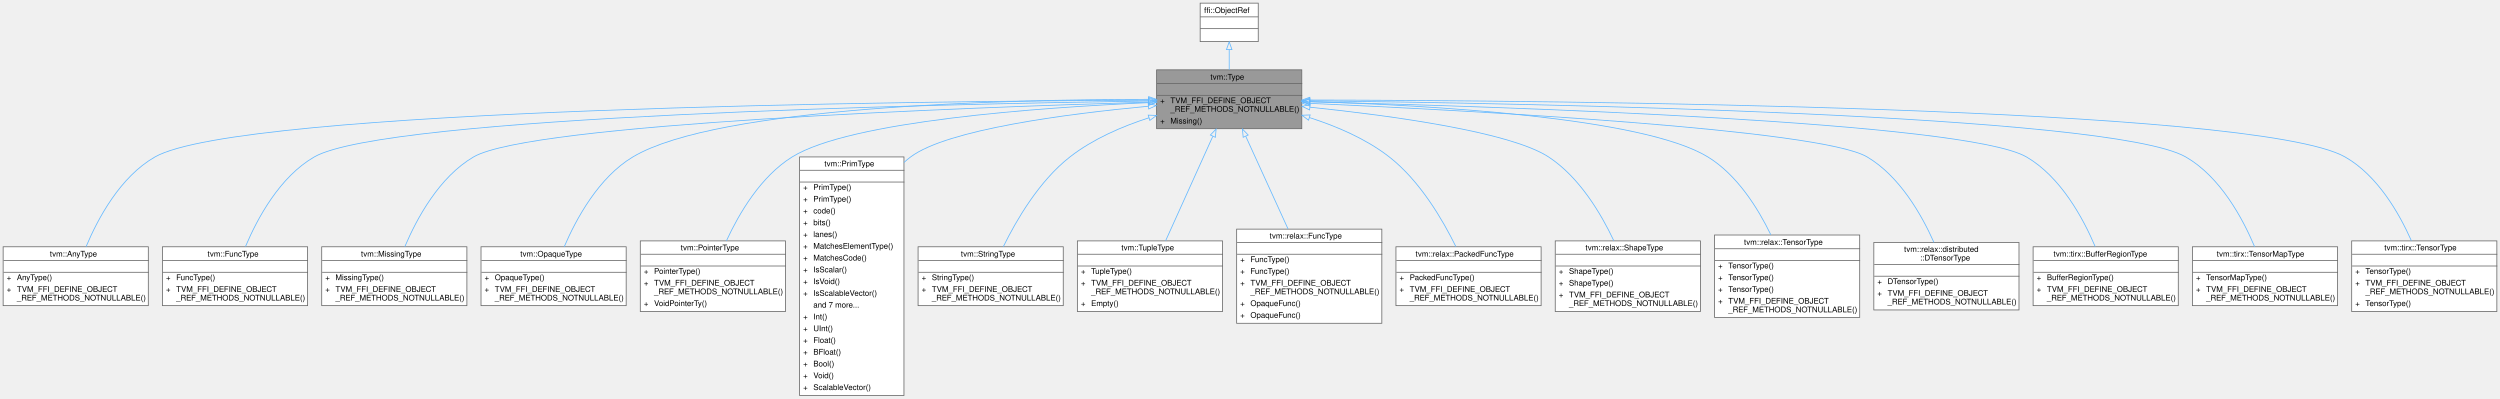
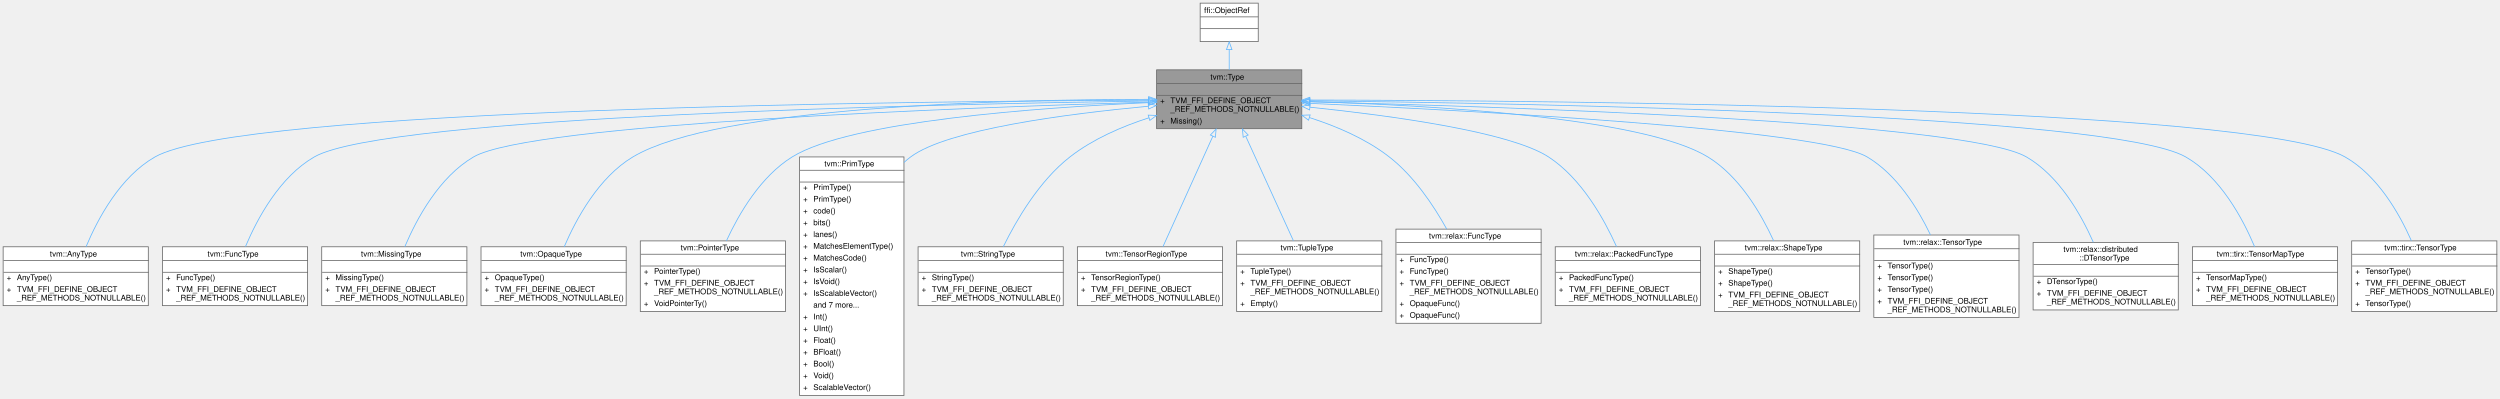
<svg xmlns="http://www.w3.org/2000/svg" xmlns:xlink="http://www.w3.org/1999/xlink" width="3186pt" height="508pt" viewBox="0.00 0.00 3186.00 508.00">
  <g id="graph0" class="graph" transform="scale(1 1) rotate(0) translate(4 504)">
    <g id="Node000001" class="node">
      <g id="a_Node000001">
        <a xlink:title="Managed reference to TypeNode.">
          <polygon fill="#999999" stroke="transparent" points="1655,-415 1470,-415 1470,-340 1655,-340 1655,-415" />
          <text text-anchor="start" x="1538.5" y="-402.5" font-family="Helvetica,sans-Serif" font-size="10.00">tvm::Type</text>
          <text text-anchor="start" x="1561" y="-387.5" font-family="Helvetica,sans-Serif" font-size="10.00"> </text>
          <text text-anchor="start" x="1474.5" y="-372.5" font-family="Helvetica,sans-Serif" font-size="10.00">+</text>
          <text text-anchor="start" x="1487.5" y="-372.5" font-family="Helvetica,sans-Serif" font-size="10.00">TVM_FFI_DEFINE_OBJECT</text>
          <text text-anchor="start" x="1487.5" y="-361.5" font-family="Helvetica,sans-Serif" font-size="10.00">_REF_METHODS_NOTNULLABLE()</text>
          <text text-anchor="start" x="1474.5" y="-346.5" font-family="Helvetica,sans-Serif" font-size="10.00">+</text>
          <text text-anchor="start" x="1487.5" y="-346.5" font-family="Helvetica,sans-Serif" font-size="10.00">Missing()</text>
          <polygon fill="#666666" stroke="#666666" points="1470.5,-397.5 1470.5,-397.5 1655.5,-397.5 1655.5,-397.5 1470.5,-397.5" />
          <polygon fill="#666666" stroke="#666666" points="1470.5,-382.5 1470.5,-382.5 1655.5,-382.5 1655.5,-382.5 1470.5,-382.5" />
          <polygon fill="none" stroke="#666666" points="1470,-340 1470,-415 1655,-415 1655,-340 1470,-340" />
        </a>
      </g>
    </g>
    <g id="Node000003" class="node">
      <g id="a_Node000003">
        <a xlink:href="classtvm_1_1AnyType.html" target="_top" xlink:title="Managed reference to AnyTypeNode.">
          <polygon fill="white" stroke="transparent" points="185,-189.5 0,-189.5 0,-114.5 185,-114.5 185,-189.5" />
          <text text-anchor="start" x="59.5" y="-177" font-family="Helvetica,sans-Serif" font-size="10.00">tvm::AnyType</text>
          <text text-anchor="start" x="91" y="-162" font-family="Helvetica,sans-Serif" font-size="10.00"> </text>
          <text text-anchor="start" x="4.5" y="-147" font-family="Helvetica,sans-Serif" font-size="10.00">+</text>
          <text text-anchor="start" x="17.5" y="-147" font-family="Helvetica,sans-Serif" font-size="10.00">AnyType()</text>
          <text text-anchor="start" x="4.5" y="-132" font-family="Helvetica,sans-Serif" font-size="10.00">+</text>
          <text text-anchor="start" x="17.5" y="-132" font-family="Helvetica,sans-Serif" font-size="10.00">TVM_FFI_DEFINE_OBJECT</text>
          <text text-anchor="start" x="17.5" y="-121" font-family="Helvetica,sans-Serif" font-size="10.00">_REF_METHODS_NOTNULLABLE()</text>
          <polygon fill="#666666" stroke="#666666" points="0.5,-172 0.5,-172 185.5,-172 185.5,-172 0.5,-172" />
          <polygon fill="#666666" stroke="#666666" points="0.5,-157 0.5,-157 185.5,-157 185.5,-157 0.5,-157" />
          <polygon fill="none" stroke="#666666" points="0,-114.5 0,-189.5 185,-189.5 185,-114.5 0,-114.5" />
        </a>
      </g>
    </g>
    <g id="edge2_Node000001_Node000003" class="edge">
      <g id="a_edge2_Node000001_Node000003">
        <a xlink:title=" ">
          <path fill="none" stroke="#63b8ff" d="M1459.53,-376.32C1159.85,-375.05 302.51,-365.99 193.5,-304 149.36,-278.9 120.79,-225.65 105.67,-189.58" />
          <polygon fill="none" stroke="#63b8ff" points="1459.93,-379.82 1469.95,-376.36 1459.96,-372.82 1459.93,-379.82" />
        </a>
      </g>
    </g>
    <g id="Node000004" class="node">
      <g id="a_Node000004">
        <a xlink:href="classtvm_1_1FuncType.html" target="_top" xlink:title="Managed reference to FuncTypeNode.">
          <polygon fill="white" stroke="transparent" points="388,-189.5 203,-189.5 203,-114.5 388,-114.5 388,-189.5" />
          <text text-anchor="start" x="260.5" y="-177" font-family="Helvetica,sans-Serif" font-size="10.00">tvm::FuncType</text>
          <text text-anchor="start" x="294" y="-162" font-family="Helvetica,sans-Serif" font-size="10.00"> </text>
          <text text-anchor="start" x="207.5" y="-147" font-family="Helvetica,sans-Serif" font-size="10.00">+</text>
          <text text-anchor="start" x="220.5" y="-147" font-family="Helvetica,sans-Serif" font-size="10.00">FuncType()</text>
          <text text-anchor="start" x="207.5" y="-132" font-family="Helvetica,sans-Serif" font-size="10.00">+</text>
          <text text-anchor="start" x="220.5" y="-132" font-family="Helvetica,sans-Serif" font-size="10.00">TVM_FFI_DEFINE_OBJECT</text>
          <text text-anchor="start" x="220.5" y="-121" font-family="Helvetica,sans-Serif" font-size="10.00">_REF_METHODS_NOTNULLABLE()</text>
          <polygon fill="#666666" stroke="#666666" points="203.5,-172 203.5,-172 388.5,-172 388.5,-172 203.5,-172" />
          <polygon fill="#666666" stroke="#666666" points="203.5,-157 203.5,-157 388.5,-157 388.5,-157 203.5,-157" />
          <polygon fill="none" stroke="#666666" points="203,-114.5 203,-189.5 388,-189.5 388,-114.5 203,-114.5" />
        </a>
      </g>
    </g>
    <g id="edge3_Node000001_Node000004" class="edge">
      <g id="a_edge3_Node000001_Node000004">
        <a xlink:title=" ">
          <path fill="none" stroke="#63b8ff" d="M1459.6,-375.28C1191.76,-371.38 487.37,-356.23 396.5,-304 352.61,-278.77 324.06,-225.83 308.86,-189.83" />
          <polygon fill="none" stroke="#63b8ff" points="1459.67,-378.78 1469.72,-375.43 1459.77,-371.78 1459.67,-378.78" />
        </a>
      </g>
    </g>
    <g id="Node000005" class="node">
      <g id="a_Node000005">
        <a xlink:href="classtvm_1_1MissingType.html" target="_top" xlink:title="Managed reference to the MissingTypeNode singleton.">
          <polygon fill="white" stroke="transparent" points="591,-189.5 406,-189.5 406,-114.5 591,-114.5 591,-189.5" />
          <text text-anchor="start" x="456" y="-177" font-family="Helvetica,sans-Serif" font-size="10.00">tvm::MissingType</text>
          <text text-anchor="start" x="497" y="-162" font-family="Helvetica,sans-Serif" font-size="10.00"> </text>
          <text text-anchor="start" x="410.5" y="-147" font-family="Helvetica,sans-Serif" font-size="10.00">+</text>
          <text text-anchor="start" x="423.5" y="-147" font-family="Helvetica,sans-Serif" font-size="10.00">MissingType()</text>
          <text text-anchor="start" x="410.5" y="-132" font-family="Helvetica,sans-Serif" font-size="10.00">+</text>
          <text text-anchor="start" x="423.5" y="-132" font-family="Helvetica,sans-Serif" font-size="10.00">TVM_FFI_DEFINE_OBJECT</text>
          <text text-anchor="start" x="423.5" y="-121" font-family="Helvetica,sans-Serif" font-size="10.00">_REF_METHODS_NOTNULLABLE()</text>
          <polygon fill="#666666" stroke="#666666" points="406.5,-172 406.5,-172 591.5,-172 591.5,-172 406.5,-172" />
          <polygon fill="#666666" stroke="#666666" points="406.5,-157 406.5,-157 591.5,-157 591.5,-157 406.5,-157" />
          <polygon fill="none" stroke="#666666" points="406,-114.5 406,-189.5 591,-189.5 591,-114.5 406,-114.5" />
        </a>
      </g>
    </g>
    <g id="edge4_Node000001_Node000005" class="edge">
      <g id="a_edge4_Node000001_Node000005">
        <a xlink:title=" ">
          <path fill="none" stroke="#63b8ff" d="M1459.65,-373.82C1226.52,-367.02 672.41,-346.54 599.5,-304 555.78,-278.49 527.18,-225.61 511.93,-189.71" />
          <polygon fill="none" stroke="#63b8ff" points="1459.74,-377.32 1469.84,-374.11 1459.94,-370.32 1459.74,-377.32" />
        </a>
      </g>
    </g>
    <g id="Node000006" class="node">
      <g id="a_Node000006">
        <a xlink:href="classtvm_1_1OpaqueType.html" target="_top" xlink:title="Managed reference to OpaqueTypeNode.">
          <polygon fill="white" stroke="transparent" points="794,-189.5 609,-189.5 609,-114.5 794,-114.5 794,-189.5" />
          <text text-anchor="start" x="659" y="-177" font-family="Helvetica,sans-Serif" font-size="10.00">tvm::OpaqueType</text>
          <text text-anchor="start" x="700" y="-162" font-family="Helvetica,sans-Serif" font-size="10.00"> </text>
          <text text-anchor="start" x="613.5" y="-147" font-family="Helvetica,sans-Serif" font-size="10.00">+</text>
          <text text-anchor="start" x="626.5" y="-147" font-family="Helvetica,sans-Serif" font-size="10.00">OpaqueType()</text>
          <text text-anchor="start" x="613.5" y="-132" font-family="Helvetica,sans-Serif" font-size="10.00">+</text>
          <text text-anchor="start" x="626.5" y="-132" font-family="Helvetica,sans-Serif" font-size="10.00">TVM_FFI_DEFINE_OBJECT</text>
          <text text-anchor="start" x="626.5" y="-121" font-family="Helvetica,sans-Serif" font-size="10.00">_REF_METHODS_NOTNULLABLE()</text>
          <polygon fill="#666666" stroke="#666666" points="609.5,-172 609.5,-172 794.5,-172 794.5,-172 609.5,-172" />
          <polygon fill="#666666" stroke="#666666" points="609.5,-157 609.5,-157 794.5,-157 794.5,-157 609.5,-157" />
          <polygon fill="none" stroke="#666666" points="609,-114.5 609,-189.5 794,-189.5 794,-114.5 609,-114.5" />
        </a>
      </g>
    </g>
    <g id="edge5_Node000001_Node000006" class="edge">
      <g id="a_edge5_Node000001_Node000006">
        <a xlink:title=" ">
          <path fill="none" stroke="#63b8ff" d="M1459.71,-377.4C1278.43,-377.25 910.84,-368.68 802.5,-304 759.04,-278.05 730.37,-225.29 715.03,-189.53" />
          <polygon fill="none" stroke="#63b8ff" points="1459.78,-380.9 1469.78,-377.4 1459.78,-373.9 1459.78,-380.9" />
        </a>
      </g>
    </g>
    <g id="Node000007" class="node">
      <g id="a_Node000007">
        <a xlink:href="classtvm_1_1PointerType.html" target="_top" xlink:title=" ">
          <polygon fill="white" stroke="transparent" points="997,-197 812,-197 812,-107 997,-107 997,-197" />
          <text text-anchor="start" x="863.5" y="-185" font-family="Helvetica,sans-Serif" font-size="10.00">tvm::PointerType</text>
          <text text-anchor="start" x="903" y="-170" font-family="Helvetica,sans-Serif" font-size="10.00"> </text>
          <text text-anchor="start" x="816.5" y="-155" font-family="Helvetica,sans-Serif" font-size="10.00">+</text>
          <text text-anchor="start" x="829.5" y="-155" font-family="Helvetica,sans-Serif" font-size="10.00">PointerType()</text>
          <text text-anchor="start" x="816.5" y="-140" font-family="Helvetica,sans-Serif" font-size="10.00">+</text>
          <text text-anchor="start" x="829.5" y="-140" font-family="Helvetica,sans-Serif" font-size="10.00">TVM_FFI_DEFINE_OBJECT</text>
          <text text-anchor="start" x="829.5" y="-129" font-family="Helvetica,sans-Serif" font-size="10.00">_REF_METHODS_NOTNULLABLE()</text>
          <text text-anchor="start" x="816.5" y="-114" font-family="Helvetica,sans-Serif" font-size="10.00">+</text>
          <text text-anchor="start" x="829.5" y="-114" font-family="Helvetica,sans-Serif" font-size="10.00">VoidPointerTy()</text>
          <polygon fill="#666666" stroke="#666666" points="812.5,-180 812.5,-180 997.5,-180 997.5,-180 812.5,-180" />
          <polygon fill="#666666" stroke="#666666" points="812.5,-165 812.5,-165 997.5,-165 997.5,-165 812.5,-165" />
          <polygon fill="none" stroke="#666666" points="812,-107 812,-197 997,-197 997,-107 812,-107" />
        </a>
      </g>
    </g>
    <g id="edge6_Node000001_Node000007" class="edge">
      <g id="a_edge6_Node000001_Node000007">
        <a xlink:title=" ">
          <path fill="none" stroke="#63b8ff" d="M1459.53,-373.16C1319.85,-366.94 1079.27,-349.77 1005.5,-304 965.57,-279.22 937.91,-232.14 921.76,-197.1" />
          <polygon fill="none" stroke="#63b8ff" points="1459.68,-376.67 1469.82,-373.6 1459.98,-369.67 1459.68,-376.67" />
        </a>
      </g>
    </g>
    <g id="Node000008" class="node">
      <g id="a_Node000008">
        <a xlink:href="classtvm_1_1PrimType.html" target="_top" xlink:title=" ">
          <polygon fill="white" stroke="transparent" points="1148,-304 1015,-304 1015,0 1148,0 1148,-304" />
          <text text-anchor="start" x="1046.5" y="-292" font-family="Helvetica,sans-Serif" font-size="10.00">tvm::PrimType</text>
          <text text-anchor="start" x="1080" y="-277" font-family="Helvetica,sans-Serif" font-size="10.00"> </text>
          <text text-anchor="start" x="1019.5" y="-262" font-family="Helvetica,sans-Serif" font-size="10.00">+</text>
          <text text-anchor="start" x="1032.5" y="-262" font-family="Helvetica,sans-Serif" font-size="10.00">PrimType()</text>
          <text text-anchor="start" x="1019.5" y="-247" font-family="Helvetica,sans-Serif" font-size="10.00">+</text>
          <text text-anchor="start" x="1032.5" y="-247" font-family="Helvetica,sans-Serif" font-size="10.00">PrimType()</text>
          <text text-anchor="start" x="1019.5" y="-232" font-family="Helvetica,sans-Serif" font-size="10.00">+</text>
          <text text-anchor="start" x="1032.5" y="-232" font-family="Helvetica,sans-Serif" font-size="10.00">code()</text>
          <text text-anchor="start" x="1019.5" y="-217" font-family="Helvetica,sans-Serif" font-size="10.00">+</text>
          <text text-anchor="start" x="1032.5" y="-217" font-family="Helvetica,sans-Serif" font-size="10.00">bits()</text>
          <text text-anchor="start" x="1019.5" y="-202" font-family="Helvetica,sans-Serif" font-size="10.00">+</text>
          <text text-anchor="start" x="1032.5" y="-202" font-family="Helvetica,sans-Serif" font-size="10.00">lanes()</text>
          <text text-anchor="start" x="1019.5" y="-187" font-family="Helvetica,sans-Serif" font-size="10.00">+</text>
          <text text-anchor="start" x="1032.5" y="-187" font-family="Helvetica,sans-Serif" font-size="10.00">MatchesElementType()</text>
          <text text-anchor="start" x="1019.5" y="-172" font-family="Helvetica,sans-Serif" font-size="10.00">+</text>
          <text text-anchor="start" x="1032.5" y="-172" font-family="Helvetica,sans-Serif" font-size="10.00">MatchesCode()</text>
          <text text-anchor="start" x="1019.5" y="-157" font-family="Helvetica,sans-Serif" font-size="10.00">+</text>
          <text text-anchor="start" x="1032.5" y="-157" font-family="Helvetica,sans-Serif" font-size="10.00">IsScalar()</text>
          <text text-anchor="start" x="1019.5" y="-142" font-family="Helvetica,sans-Serif" font-size="10.00">+</text>
          <text text-anchor="start" x="1032.5" y="-142" font-family="Helvetica,sans-Serif" font-size="10.00">IsVoid()</text>
          <text text-anchor="start" x="1019.5" y="-127" font-family="Helvetica,sans-Serif" font-size="10.00">+</text>
          <text text-anchor="start" x="1032.5" y="-127" font-family="Helvetica,sans-Serif" font-size="10.00">IsScalableVector()</text>
          <text text-anchor="start" x="1032.5" y="-112" font-family="Helvetica,sans-Serif" font-size="10.00">and 7 more...</text>
          <text text-anchor="start" x="1019.5" y="-97" font-family="Helvetica,sans-Serif" font-size="10.00">+</text>
          <text text-anchor="start" x="1032.5" y="-97" font-family="Helvetica,sans-Serif" font-size="10.00">Int()</text>
          <text text-anchor="start" x="1019.5" y="-82" font-family="Helvetica,sans-Serif" font-size="10.00">+</text>
          <text text-anchor="start" x="1032.5" y="-82" font-family="Helvetica,sans-Serif" font-size="10.00">UInt()</text>
          <text text-anchor="start" x="1019.5" y="-67" font-family="Helvetica,sans-Serif" font-size="10.00">+</text>
          <text text-anchor="start" x="1032.5" y="-67" font-family="Helvetica,sans-Serif" font-size="10.00">Float()</text>
          <text text-anchor="start" x="1019.5" y="-52" font-family="Helvetica,sans-Serif" font-size="10.00">+</text>
          <text text-anchor="start" x="1032.5" y="-52" font-family="Helvetica,sans-Serif" font-size="10.00">BFloat()</text>
          <text text-anchor="start" x="1019.5" y="-37" font-family="Helvetica,sans-Serif" font-size="10.00">+</text>
          <text text-anchor="start" x="1032.5" y="-37" font-family="Helvetica,sans-Serif" font-size="10.00">Bool()</text>
          <text text-anchor="start" x="1019.5" y="-22" font-family="Helvetica,sans-Serif" font-size="10.00">+</text>
          <text text-anchor="start" x="1032.5" y="-22" font-family="Helvetica,sans-Serif" font-size="10.00">Void()</text>
          <text text-anchor="start" x="1019.5" y="-7" font-family="Helvetica,sans-Serif" font-size="10.00">+</text>
          <text text-anchor="start" x="1032.5" y="-7" font-family="Helvetica,sans-Serif" font-size="10.00">ScalableVector()</text>
          <polygon fill="#666666" stroke="#666666" points="1015.5,-287 1015.5,-287 1148.5,-287 1148.5,-287 1015.5,-287" />
          <polygon fill="#666666" stroke="#666666" points="1015.5,-272 1015.5,-272 1148.5,-272 1148.5,-272 1015.5,-272" />
          <polygon fill="none" stroke="#666666" points="1015,0 1015,-304 1148,-304 1148,0 1015,0" />
        </a>
      </g>
    </g>
    <g id="edge7_Node000001_Node000008" class="edge">
      <g id="a_edge7_Node000001_Node000008">
        <a xlink:title=" ">
          <path fill="none" stroke="#63b8ff" d="M1459.31,-368.62C1355.15,-358.84 1203.21,-339.02 1156.5,-304 1153.57,-301.81 1150.75,-299.47 1148.03,-297" />
          <polygon fill="none" stroke="#63b8ff" points="1459.27,-372.13 1469.55,-369.56 1459.91,-365.16 1459.27,-372.13" />
        </a>
      </g>
    </g>
    <g id="Node000009" class="node">
      <g id="a_Node000009">
        <a xlink:href="classtvm_1_1StringType.html" target="_top" xlink:title="Managed reference to StringTypeNode.">
          <polygon fill="white" stroke="transparent" points="1351,-189.5 1166,-189.5 1166,-114.5 1351,-114.5 1351,-189.5" />
          <text text-anchor="start" x="1220.5" y="-177" font-family="Helvetica,sans-Serif" font-size="10.00">tvm::StringType</text>
          <text text-anchor="start" x="1257" y="-162" font-family="Helvetica,sans-Serif" font-size="10.00"> </text>
          <text text-anchor="start" x="1170.5" y="-147" font-family="Helvetica,sans-Serif" font-size="10.00">+</text>
          <text text-anchor="start" x="1183.5" y="-147" font-family="Helvetica,sans-Serif" font-size="10.00">StringType()</text>
          <text text-anchor="start" x="1170.5" y="-132" font-family="Helvetica,sans-Serif" font-size="10.00">+</text>
          <text text-anchor="start" x="1183.5" y="-132" font-family="Helvetica,sans-Serif" font-size="10.00">TVM_FFI_DEFINE_OBJECT</text>
          <text text-anchor="start" x="1183.5" y="-121" font-family="Helvetica,sans-Serif" font-size="10.00">_REF_METHODS_NOTNULLABLE()</text>
          <polygon fill="#666666" stroke="#666666" points="1166.5,-172 1166.5,-172 1351.5,-172 1351.5,-172 1166.5,-172" />
          <polygon fill="#666666" stroke="#666666" points="1166.5,-157 1166.5,-157 1351.5,-157 1351.5,-157 1166.5,-157" />
          <polygon fill="none" stroke="#666666" points="1166,-114.5 1166,-189.5 1351,-189.5 1351,-114.5 1166,-114.5" />
        </a>
      </g>
    </g>
    <g id="edge8_Node000001_Node000009" class="edge">
      <g id="a_edge8_Node000001_Node000009">
        <a xlink:title=" ">
          <path fill="none" stroke="#63b8ff" d="M1460.25,-353.9C1425.83,-342.84 1388.77,-326.82 1359.5,-304 1320.45,-273.56 1291.31,-223.66 1274.61,-189.62" />
          <polygon fill="none" stroke="#63b8ff" points="1459.29,-357.27 1469.88,-356.89 1461.37,-350.58 1459.29,-357.27" />
        </a>
      </g>
    </g>
    <g id="Node000010" class="node">
      <g id="a_Node000010">
-         <a xlink:href="classtvm_1_1TupleType.html" target="_top" xlink:title="Managed reference to TupleTypeNode.">
-           <polygon fill="white" stroke="transparent" points="1554,-197 1369,-197 1369,-107 1554,-107 1554,-197" />
-           <text text-anchor="start" x="1425" y="-185" font-family="Helvetica,sans-Serif" font-size="10.00">tvm::TupleType</text>
-           <text text-anchor="start" x="1460" y="-170" font-family="Helvetica,sans-Serif" font-size="10.00"> </text>
-           <text text-anchor="start" x="1373.5" y="-155" font-family="Helvetica,sans-Serif" font-size="10.00">+</text>
-           <text text-anchor="start" x="1386.5" y="-155" font-family="Helvetica,sans-Serif" font-size="10.00">TupleType()</text>
-           <text text-anchor="start" x="1373.5" y="-140" font-family="Helvetica,sans-Serif" font-size="10.00">+</text>
-           <text text-anchor="start" x="1386.5" y="-140" font-family="Helvetica,sans-Serif" font-size="10.00">TVM_FFI_DEFINE_OBJECT</text>
-           <text text-anchor="start" x="1386.5" y="-129" font-family="Helvetica,sans-Serif" font-size="10.00">_REF_METHODS_NOTNULLABLE()</text>
-           <text text-anchor="start" x="1373.5" y="-114" font-family="Helvetica,sans-Serif" font-size="10.00">+</text>
-           <text text-anchor="start" x="1386.5" y="-114" font-family="Helvetica,sans-Serif" font-size="10.00">Empty()</text>
-           <polygon fill="#666666" stroke="#666666" points="1369.5,-180 1369.5,-180 1554.5,-180 1554.5,-180 1369.5,-180" />
-           <polygon fill="#666666" stroke="#666666" points="1369.5,-165 1369.5,-165 1554.5,-165 1554.5,-165 1369.5,-165" />
-           <polygon fill="none" stroke="#666666" points="1369,-107 1369,-197 1554,-197 1554,-107 1369,-107" />
+         <a xlink:href="classtvm_1_1TensorRegionType.html" target="_top" xlink:title="Managed reference to TensorRegionTypeNode.">
+           <polygon fill="white" stroke="transparent" points="1554,-189.5 1369,-189.5 1369,-114.5 1554,-114.5 1554,-189.5" />
+           <text text-anchor="start" x="1405" y="-177" font-family="Helvetica,sans-Serif" font-size="10.00">tvm::TensorRegionType</text>
+           <text text-anchor="start" x="1460" y="-162" font-family="Helvetica,sans-Serif" font-size="10.00"> </text>
+           <text text-anchor="start" x="1373.5" y="-147" font-family="Helvetica,sans-Serif" font-size="10.00">+</text>
+           <text text-anchor="start" x="1386.5" y="-147" font-family="Helvetica,sans-Serif" font-size="10.00">TensorRegionType()</text>
+           <text text-anchor="start" x="1373.5" y="-132" font-family="Helvetica,sans-Serif" font-size="10.00">+</text>
+           <text text-anchor="start" x="1386.5" y="-132" font-family="Helvetica,sans-Serif" font-size="10.00">TVM_FFI_DEFINE_OBJECT</text>
+           <text text-anchor="start" x="1386.5" y="-121" font-family="Helvetica,sans-Serif" font-size="10.00">_REF_METHODS_NOTNULLABLE()</text>
+           <polygon fill="#666666" stroke="#666666" points="1369.5,-172 1369.5,-172 1554.5,-172 1554.5,-172 1369.5,-172" />
+           <polygon fill="#666666" stroke="#666666" points="1369.5,-157 1369.5,-157 1554.5,-157 1554.5,-157 1369.5,-157" />
+           <polygon fill="none" stroke="#666666" points="1369,-114.5 1369,-189.5 1554,-189.5 1554,-114.5 1369,-114.5" />
        </a>
      </g>
    </g>
    <g id="edge9_Node000001_Node000010" class="edge">
      <g id="a_edge9_Node000001_Node000010">
        <a xlink:title=" ">
-           <path fill="none" stroke="#63b8ff" d="M1541.51,-330.05C1523.88,-291.03 1498.85,-235.66 1481.51,-197.27" />
+           <path fill="none" stroke="#63b8ff" d="M1541.7,-330.47C1522.85,-288.75 1495.43,-228.08 1478.04,-189.59" />
          <polygon fill="none" stroke="#63b8ff" points="1538.51,-331.92 1545.82,-339.59 1544.89,-329.04 1538.51,-331.92" />
        </a>
      </g>
    </g>
    <g id="Node000011" class="node">
      <g id="a_Node000011">
-         <a xlink:href="classtvm_1_1relax_1_1FuncType.html" target="_top" xlink:title="Managed reference to FuncTypeNode.">
-           <polygon fill="white" stroke="transparent" points="1757,-212 1572,-212 1572,-92 1757,-92 1757,-212" />
-           <text text-anchor="start" x="1614" y="-200" font-family="Helvetica,sans-Serif" font-size="10.00">tvm::relax::FuncType</text>
-           <text text-anchor="start" x="1663" y="-185" font-family="Helvetica,sans-Serif" font-size="10.00"> </text>
-           <text text-anchor="start" x="1576.5" y="-170" font-family="Helvetica,sans-Serif" font-size="10.00">+</text>
-           <text text-anchor="start" x="1589.5" y="-170" font-family="Helvetica,sans-Serif" font-size="10.00">FuncType()</text>
+         <a xlink:href="classtvm_1_1TupleType.html" target="_top" xlink:title="Managed reference to TupleTypeNode.">
+           <polygon fill="white" stroke="transparent" points="1757,-197 1572,-197 1572,-107 1757,-107 1757,-197" />
+           <text text-anchor="start" x="1628" y="-185" font-family="Helvetica,sans-Serif" font-size="10.00">tvm::TupleType</text>
+           <text text-anchor="start" x="1663" y="-170" font-family="Helvetica,sans-Serif" font-size="10.00"> </text>
          <text text-anchor="start" x="1576.5" y="-155" font-family="Helvetica,sans-Serif" font-size="10.00">+</text>
-           <text text-anchor="start" x="1589.5" y="-155" font-family="Helvetica,sans-Serif" font-size="10.00">FuncType()</text>
+           <text text-anchor="start" x="1589.5" y="-155" font-family="Helvetica,sans-Serif" font-size="10.00">TupleType()</text>
          <text text-anchor="start" x="1576.5" y="-140" font-family="Helvetica,sans-Serif" font-size="10.00">+</text>
          <text text-anchor="start" x="1589.5" y="-140" font-family="Helvetica,sans-Serif" font-size="10.00">TVM_FFI_DEFINE_OBJECT</text>
          <text text-anchor="start" x="1589.5" y="-129" font-family="Helvetica,sans-Serif" font-size="10.00">_REF_METHODS_NOTNULLABLE()</text>
          <text text-anchor="start" x="1576.5" y="-114" font-family="Helvetica,sans-Serif" font-size="10.00">+</text>
-           <text text-anchor="start" x="1589.5" y="-114" font-family="Helvetica,sans-Serif" font-size="10.00">OpaqueFunc()</text>
-           <text text-anchor="start" x="1576.5" y="-99" font-family="Helvetica,sans-Serif" font-size="10.00">+</text>
-           <text text-anchor="start" x="1589.5" y="-99" font-family="Helvetica,sans-Serif" font-size="10.00">OpaqueFunc()</text>
-           <polygon fill="#666666" stroke="#666666" points="1572.5,-195 1572.5,-195 1757.5,-195 1757.5,-195 1572.5,-195" />
+           <text text-anchor="start" x="1589.5" y="-114" font-family="Helvetica,sans-Serif" font-size="10.00">Empty()</text>
          <polygon fill="#666666" stroke="#666666" points="1572.5,-180 1572.5,-180 1757.5,-180 1757.5,-180 1572.5,-180" />
-           <polygon fill="none" stroke="#666666" points="1572,-92 1572,-212 1757,-212 1757,-92 1572,-92" />
+           <polygon fill="#666666" stroke="#666666" points="1572.5,-165 1572.5,-165 1757.5,-165 1757.5,-165 1572.5,-165" />
+           <polygon fill="none" stroke="#666666" points="1572,-107 1572,-197 1757,-197 1757,-107 1572,-107" />
        </a>
      </g>
    </g>
    <g id="edge10_Node000001_Node000011" class="edge">
      <g id="a_edge10_Node000001_Node000011">
        <a xlink:title=" ">
-           <path fill="none" stroke="#63b8ff" d="M1583.58,-330.3C1599.19,-296.1 1620.58,-249.23 1637.45,-212.27" />
+           <path fill="none" stroke="#63b8ff" d="M1583.7,-330.05C1601.51,-291.03 1626.78,-235.66 1644.3,-197.27" />
          <polygon fill="none" stroke="#63b8ff" points="1580.31,-329.04 1579.34,-339.59 1586.68,-331.95 1580.31,-329.04" />
        </a>
      </g>
    </g>
    <g id="Node000012" class="node">
      <g id="a_Node000012">
-         <a xlink:href="classtvm_1_1relax_1_1PackedFuncType.html" target="_top" xlink:title=" ">
-           <polygon fill="white" stroke="transparent" points="1960,-189.5 1775,-189.5 1775,-114.5 1960,-114.5 1960,-189.5" />
-           <text text-anchor="start" x="1800" y="-177" font-family="Helvetica,sans-Serif" font-size="10.00">tvm::relax::PackedFuncType</text>
-           <text text-anchor="start" x="1866" y="-162" font-family="Helvetica,sans-Serif" font-size="10.00"> </text>
-           <text text-anchor="start" x="1779.5" y="-147" font-family="Helvetica,sans-Serif" font-size="10.00">+</text>
-           <text text-anchor="start" x="1792.5" y="-147" font-family="Helvetica,sans-Serif" font-size="10.00">PackedFuncType()</text>
-           <text text-anchor="start" x="1779.5" y="-132" font-family="Helvetica,sans-Serif" font-size="10.00">+</text>
-           <text text-anchor="start" x="1792.5" y="-132" font-family="Helvetica,sans-Serif" font-size="10.00">TVM_FFI_DEFINE_OBJECT</text>
-           <text text-anchor="start" x="1792.5" y="-121" font-family="Helvetica,sans-Serif" font-size="10.00">_REF_METHODS_NOTNULLABLE()</text>
-           <polygon fill="#666666" stroke="#666666" points="1775.5,-172 1775.5,-172 1960.5,-172 1960.5,-172 1775.5,-172" />
-           <polygon fill="#666666" stroke="#666666" points="1775.5,-157 1775.5,-157 1960.5,-157 1960.5,-157 1775.5,-157" />
-           <polygon fill="none" stroke="#666666" points="1775,-114.5 1775,-189.5 1960,-189.5 1960,-114.5 1775,-114.5" />
+         <a xlink:href="classtvm_1_1relax_1_1FuncType.html" target="_top" xlink:title="Managed reference to FuncTypeNode.">
+           <polygon fill="white" stroke="transparent" points="1960,-212 1775,-212 1775,-92 1960,-92 1960,-212" />
+           <text text-anchor="start" x="1817" y="-200" font-family="Helvetica,sans-Serif" font-size="10.00">tvm::relax::FuncType</text>
+           <text text-anchor="start" x="1866" y="-185" font-family="Helvetica,sans-Serif" font-size="10.00"> </text>
+           <text text-anchor="start" x="1779.5" y="-170" font-family="Helvetica,sans-Serif" font-size="10.00">+</text>
+           <text text-anchor="start" x="1792.5" y="-170" font-family="Helvetica,sans-Serif" font-size="10.00">FuncType()</text>
+           <text text-anchor="start" x="1779.5" y="-155" font-family="Helvetica,sans-Serif" font-size="10.00">+</text>
+           <text text-anchor="start" x="1792.5" y="-155" font-family="Helvetica,sans-Serif" font-size="10.00">FuncType()</text>
+           <text text-anchor="start" x="1779.5" y="-140" font-family="Helvetica,sans-Serif" font-size="10.00">+</text>
+           <text text-anchor="start" x="1792.5" y="-140" font-family="Helvetica,sans-Serif" font-size="10.00">TVM_FFI_DEFINE_OBJECT</text>
+           <text text-anchor="start" x="1792.5" y="-129" font-family="Helvetica,sans-Serif" font-size="10.00">_REF_METHODS_NOTNULLABLE()</text>
+           <text text-anchor="start" x="1779.5" y="-114" font-family="Helvetica,sans-Serif" font-size="10.00">+</text>
+           <text text-anchor="start" x="1792.5" y="-114" font-family="Helvetica,sans-Serif" font-size="10.00">OpaqueFunc()</text>
+           <text text-anchor="start" x="1779.5" y="-99" font-family="Helvetica,sans-Serif" font-size="10.00">+</text>
+           <text text-anchor="start" x="1792.5" y="-99" font-family="Helvetica,sans-Serif" font-size="10.00">OpaqueFunc()</text>
+           <polygon fill="#666666" stroke="#666666" points="1775.5,-195 1775.5,-195 1960.5,-195 1960.5,-195 1775.5,-195" />
+           <polygon fill="#666666" stroke="#666666" points="1775.5,-180 1775.5,-180 1960.5,-180 1960.5,-180 1775.5,-180" />
+           <polygon fill="none" stroke="#666666" points="1775,-92 1775,-212 1960,-212 1960,-92 1775,-92" />
        </a>
      </g>
    </g>
    <g id="edge11_Node000001_Node000012" class="edge">
      <g id="a_edge11_Node000001_Node000012">
        <a xlink:title=" ">
-           <path fill="none" stroke="#63b8ff" d="M1664.78,-354.14C1699.5,-343.08 1736.95,-327 1766.5,-304 1805.58,-273.59 1834.71,-223.68 1851.4,-189.64" />
+           <path fill="none" stroke="#63b8ff" d="M1664.78,-354.14C1699.5,-343.08 1736.95,-327 1766.5,-304 1797.61,-279.79 1822.42,-243.22 1839.67,-212.13" />
          <polygon fill="none" stroke="#63b8ff" points="1663.59,-350.84 1655.06,-357.13 1665.65,-357.53 1663.59,-350.84" />
        </a>
      </g>
    </g>
    <g id="Node000013" class="node">
      <g id="a_Node000013">
-         <a xlink:href="classtvm_1_1relax_1_1ShapeType.html" target="_top" xlink:title="Managed reference to ShapeTypeNode.">
-           <polygon fill="white" stroke="transparent" points="2163,-197 1978,-197 1978,-107 2163,-107 2163,-197" />
-           <text text-anchor="start" x="2016.5" y="-185" font-family="Helvetica,sans-Serif" font-size="10.00">tvm::relax::ShapeType</text>
-           <text text-anchor="start" x="2069" y="-170" font-family="Helvetica,sans-Serif" font-size="10.00"> </text>
-           <text text-anchor="start" x="1982.5" y="-155" font-family="Helvetica,sans-Serif" font-size="10.00">+</text>
-           <text text-anchor="start" x="1995.5" y="-155" font-family="Helvetica,sans-Serif" font-size="10.00">ShapeType()</text>
-           <text text-anchor="start" x="1982.5" y="-140" font-family="Helvetica,sans-Serif" font-size="10.00">+</text>
-           <text text-anchor="start" x="1995.5" y="-140" font-family="Helvetica,sans-Serif" font-size="10.00">ShapeType()</text>
-           <text text-anchor="start" x="1982.5" y="-125" font-family="Helvetica,sans-Serif" font-size="10.00">+</text>
-           <text text-anchor="start" x="1995.5" y="-125" font-family="Helvetica,sans-Serif" font-size="10.00">TVM_FFI_DEFINE_OBJECT</text>
-           <text text-anchor="start" x="1995.5" y="-114" font-family="Helvetica,sans-Serif" font-size="10.00">_REF_METHODS_NOTNULLABLE()</text>
-           <polygon fill="#666666" stroke="#666666" points="1978.5,-180 1978.5,-180 2163.5,-180 2163.5,-180 1978.5,-180" />
-           <polygon fill="#666666" stroke="#666666" points="1978.5,-165 1978.5,-165 2163.5,-165 2163.5,-165 1978.5,-165" />
-           <polygon fill="none" stroke="#666666" points="1978,-107 1978,-197 2163,-197 2163,-107 1978,-107" />
+         <a xlink:href="classtvm_1_1relax_1_1PackedFuncType.html" target="_top" xlink:title=" ">
+           <polygon fill="white" stroke="transparent" points="2163,-189.5 1978,-189.5 1978,-114.5 2163,-114.5 2163,-189.5" />
+           <text text-anchor="start" x="2003" y="-177" font-family="Helvetica,sans-Serif" font-size="10.00">tvm::relax::PackedFuncType</text>
+           <text text-anchor="start" x="2069" y="-162" font-family="Helvetica,sans-Serif" font-size="10.00"> </text>
+           <text text-anchor="start" x="1982.5" y="-147" font-family="Helvetica,sans-Serif" font-size="10.00">+</text>
+           <text text-anchor="start" x="1995.5" y="-147" font-family="Helvetica,sans-Serif" font-size="10.00">PackedFuncType()</text>
+           <text text-anchor="start" x="1982.5" y="-132" font-family="Helvetica,sans-Serif" font-size="10.00">+</text>
+           <text text-anchor="start" x="1995.5" y="-132" font-family="Helvetica,sans-Serif" font-size="10.00">TVM_FFI_DEFINE_OBJECT</text>
+           <text text-anchor="start" x="1995.5" y="-121" font-family="Helvetica,sans-Serif" font-size="10.00">_REF_METHODS_NOTNULLABLE()</text>
+           <polygon fill="#666666" stroke="#666666" points="1978.5,-172 1978.5,-172 2163.5,-172 2163.5,-172 1978.5,-172" />
+           <polygon fill="#666666" stroke="#666666" points="1978.5,-157 1978.5,-157 2163.5,-157 2163.5,-157 1978.5,-157" />
+           <polygon fill="none" stroke="#666666" points="1978,-114.5 1978,-189.5 2163,-189.5 2163,-114.5 1978,-114.5" />
        </a>
      </g>
    </g>
    <g id="edge12_Node000001_Node000013" class="edge">
      <g id="a_edge12_Node000001_Node000013">
        <a xlink:title=" ">
-           <path fill="none" stroke="#63b8ff" d="M1665.55,-367.38C1769.24,-356.6 1920.58,-335.96 1969.5,-304 2008.58,-278.47 2036.23,-231.99 2052.6,-197.32" />
+           <path fill="none" stroke="#63b8ff" d="M1665.55,-367.38C1769.24,-356.6 1920.58,-335.96 1969.5,-304 2011.48,-276.57 2040.27,-224.96 2056.07,-189.79" />
          <polygon fill="none" stroke="#63b8ff" points="1664.95,-363.92 1655.36,-368.43 1665.67,-370.89 1664.95,-363.92" />
        </a>
      </g>
    </g>
    <g id="Node000014" class="node">
      <g id="a_Node000014">
-         <a xlink:href="classtvm_1_1relax_1_1TensorType.html" target="_top" xlink:title="Managed reference to TensorTypeNode.">
-           <polygon fill="white" stroke="transparent" points="2366,-204.5 2181,-204.5 2181,-99.5 2366,-99.5 2366,-204.5" />
-           <text text-anchor="start" x="2218.5" y="-192" font-family="Helvetica,sans-Serif" font-size="10.00">tvm::relax::TensorType</text>
-           <text text-anchor="start" x="2272" y="-177" font-family="Helvetica,sans-Serif" font-size="10.00"> </text>
-           <text text-anchor="start" x="2185.5" y="-162" font-family="Helvetica,sans-Serif" font-size="10.00">+</text>
-           <text text-anchor="start" x="2198.5" y="-162" font-family="Helvetica,sans-Serif" font-size="10.00">TensorType()</text>
-           <text text-anchor="start" x="2185.5" y="-147" font-family="Helvetica,sans-Serif" font-size="10.00">+</text>
-           <text text-anchor="start" x="2198.5" y="-147" font-family="Helvetica,sans-Serif" font-size="10.00">TensorType()</text>
-           <text text-anchor="start" x="2185.5" y="-132" font-family="Helvetica,sans-Serif" font-size="10.00">+</text>
-           <text text-anchor="start" x="2198.5" y="-132" font-family="Helvetica,sans-Serif" font-size="10.00">TensorType()</text>
-           <text text-anchor="start" x="2185.5" y="-117" font-family="Helvetica,sans-Serif" font-size="10.00">+</text>
-           <text text-anchor="start" x="2198.5" y="-117" font-family="Helvetica,sans-Serif" font-size="10.00">TVM_FFI_DEFINE_OBJECT</text>
-           <text text-anchor="start" x="2198.5" y="-106" font-family="Helvetica,sans-Serif" font-size="10.00">_REF_METHODS_NOTNULLABLE()</text>
-           <polygon fill="#666666" stroke="#666666" points="2181.5,-187 2181.5,-187 2366.5,-187 2366.5,-187 2181.5,-187" />
-           <polygon fill="#666666" stroke="#666666" points="2181.5,-172 2181.5,-172 2366.5,-172 2366.5,-172 2181.5,-172" />
-           <polygon fill="none" stroke="#666666" points="2181,-99.5 2181,-204.5 2366,-204.5 2366,-99.5 2181,-99.5" />
+         <a xlink:href="classtvm_1_1relax_1_1ShapeType.html" target="_top" xlink:title="Managed reference to ShapeTypeNode.">
+           <polygon fill="white" stroke="transparent" points="2366,-197 2181,-197 2181,-107 2366,-107 2366,-197" />
+           <text text-anchor="start" x="2219.5" y="-185" font-family="Helvetica,sans-Serif" font-size="10.00">tvm::relax::ShapeType</text>
+           <text text-anchor="start" x="2272" y="-170" font-family="Helvetica,sans-Serif" font-size="10.00"> </text>
+           <text text-anchor="start" x="2185.5" y="-155" font-family="Helvetica,sans-Serif" font-size="10.00">+</text>
+           <text text-anchor="start" x="2198.5" y="-155" font-family="Helvetica,sans-Serif" font-size="10.00">ShapeType()</text>
+           <text text-anchor="start" x="2185.5" y="-140" font-family="Helvetica,sans-Serif" font-size="10.00">+</text>
+           <text text-anchor="start" x="2198.5" y="-140" font-family="Helvetica,sans-Serif" font-size="10.00">ShapeType()</text>
+           <text text-anchor="start" x="2185.5" y="-125" font-family="Helvetica,sans-Serif" font-size="10.00">+</text>
+           <text text-anchor="start" x="2198.5" y="-125" font-family="Helvetica,sans-Serif" font-size="10.00">TVM_FFI_DEFINE_OBJECT</text>
+           <text text-anchor="start" x="2198.5" y="-114" font-family="Helvetica,sans-Serif" font-size="10.00">_REF_METHODS_NOTNULLABLE()</text>
+           <polygon fill="#666666" stroke="#666666" points="2181.5,-180 2181.5,-180 2366.5,-180 2366.5,-180 2181.5,-180" />
+           <polygon fill="#666666" stroke="#666666" points="2181.5,-165 2181.5,-165 2366.5,-165 2366.5,-165 2181.5,-165" />
+           <polygon fill="none" stroke="#666666" points="2181,-107 2181,-197 2366,-197 2366,-107 2181,-107" />
        </a>
      </g>
    </g>
    <g id="edge13_Node000001_Node000014" class="edge">
      <g id="a_edge13_Node000001_Node000014">
        <a xlink:title=" ">
-           <path fill="none" stroke="#63b8ff" d="M1665.34,-374.54C1816.51,-369.95 2089.78,-354.69 2172.5,-304 2209.74,-281.18 2236.25,-238.85 2252.74,-204.81" />
+           <path fill="none" stroke="#63b8ff" d="M1665.34,-374.54C1816.51,-369.95 2089.78,-354.69 2172.5,-304 2212.57,-279.45 2240.21,-232.32 2256.32,-197.22" />
          <polygon fill="none" stroke="#63b8ff" points="1665.01,-371.04 1655.11,-374.84 1665.21,-378.04 1665.01,-371.04" />
        </a>
      </g>
    </g>
    <g id="Node000015" class="node">
      <g id="a_Node000015">
-         <a xlink:href="classtvm_1_1relax_1_1distributed_1_1DTensorType.html" target="_top" xlink:title="Managed reference to DTensorTypeNode.">
-           <polygon fill="white" stroke="transparent" points="2569,-195 2384,-195 2384,-109 2569,-109 2569,-195" />
-           <text text-anchor="start" x="2422.5" y="-183" font-family="Helvetica,sans-Serif" font-size="10.00">tvm::relax::distributed</text>
-           <text text-anchor="start" x="2443" y="-172" font-family="Helvetica,sans-Serif" font-size="10.00">::DTensorType</text>
-           <text text-anchor="start" x="2475" y="-157" font-family="Helvetica,sans-Serif" font-size="10.00"> </text>
-           <text text-anchor="start" x="2388.5" y="-142" font-family="Helvetica,sans-Serif" font-size="10.00">+</text>
-           <text text-anchor="start" x="2401.5" y="-142" font-family="Helvetica,sans-Serif" font-size="10.00">DTensorType()</text>
-           <text text-anchor="start" x="2388.5" y="-127" font-family="Helvetica,sans-Serif" font-size="10.00">+</text>
-           <text text-anchor="start" x="2401.5" y="-127" font-family="Helvetica,sans-Serif" font-size="10.00">TVM_FFI_DEFINE_OBJECT</text>
-           <text text-anchor="start" x="2401.5" y="-116" font-family="Helvetica,sans-Serif" font-size="10.00">_REF_METHODS_NOTNULLABLE()</text>
-           <polygon fill="#666666" stroke="#666666" points="2384.5,-167 2384.5,-167 2569.5,-167 2569.5,-167 2384.5,-167" />
-           <polygon fill="#666666" stroke="#666666" points="2384.5,-152 2384.5,-152 2569.5,-152 2569.5,-152 2384.5,-152" />
-           <polygon fill="none" stroke="#666666" points="2384,-109 2384,-195 2569,-195 2569,-109 2384,-109" />
+         <a xlink:href="classtvm_1_1relax_1_1TensorType.html" target="_top" xlink:title="Managed reference to TensorTypeNode.">
+           <polygon fill="white" stroke="transparent" points="2569,-204.5 2384,-204.5 2384,-99.5 2569,-99.5 2569,-204.5" />
+           <text text-anchor="start" x="2421.5" y="-192" font-family="Helvetica,sans-Serif" font-size="10.00">tvm::relax::TensorType</text>
+           <text text-anchor="start" x="2475" y="-177" font-family="Helvetica,sans-Serif" font-size="10.00"> </text>
+           <text text-anchor="start" x="2388.5" y="-162" font-family="Helvetica,sans-Serif" font-size="10.00">+</text>
+           <text text-anchor="start" x="2401.5" y="-162" font-family="Helvetica,sans-Serif" font-size="10.00">TensorType()</text>
+           <text text-anchor="start" x="2388.5" y="-147" font-family="Helvetica,sans-Serif" font-size="10.00">+</text>
+           <text text-anchor="start" x="2401.5" y="-147" font-family="Helvetica,sans-Serif" font-size="10.00">TensorType()</text>
+           <text text-anchor="start" x="2388.5" y="-132" font-family="Helvetica,sans-Serif" font-size="10.00">+</text>
+           <text text-anchor="start" x="2401.5" y="-132" font-family="Helvetica,sans-Serif" font-size="10.00">TensorType()</text>
+           <text text-anchor="start" x="2388.5" y="-117" font-family="Helvetica,sans-Serif" font-size="10.00">+</text>
+           <text text-anchor="start" x="2401.5" y="-117" font-family="Helvetica,sans-Serif" font-size="10.00">TVM_FFI_DEFINE_OBJECT</text>
+           <text text-anchor="start" x="2401.5" y="-106" font-family="Helvetica,sans-Serif" font-size="10.00">_REF_METHODS_NOTNULLABLE()</text>
+           <polygon fill="#666666" stroke="#666666" points="2384.5,-187 2384.5,-187 2569.5,-187 2569.5,-187 2384.5,-187" />
+           <polygon fill="#666666" stroke="#666666" points="2384.5,-172 2384.5,-172 2569.5,-172 2569.5,-172 2384.5,-172" />
+           <polygon fill="none" stroke="#666666" points="2384,-99.5 2384,-204.5 2569,-204.5 2569,-99.5 2384,-99.5" />
        </a>
      </g>
    </g>
    <g id="edge14_Node000001_Node000015" class="edge">
      <g id="a_edge14_Node000001_Node000015">
        <a xlink:title=" ">
-           <path fill="none" stroke="#63b8ff" d="M1665.5,-372.26C1870.64,-363.11 2315.75,-339.42 2375.5,-304 2416.87,-279.47 2444.8,-230.58 2460.61,-195.06" />
+           <path fill="none" stroke="#63b8ff" d="M1665.5,-372.26C1870.64,-363.11 2315.75,-339.42 2375.5,-304 2413.21,-281.65 2439.75,-239.05 2456.12,-204.78" />
          <polygon fill="none" stroke="#63b8ff" points="1665.15,-368.78 1655.32,-372.71 1665.46,-375.77 1665.15,-368.78" />
        </a>
      </g>
    </g>
    <g id="Node000016" class="node">
      <g id="a_Node000016">
-         <a xlink:href="classtvm_1_1tirx_1_1BufferRegionType.html" target="_top" xlink:title="Managed reference to BufferRegionTypeNode.">
-           <polygon fill="white" stroke="transparent" points="2772,-189.5 2587,-189.5 2587,-114.5 2772,-114.5 2772,-189.5" />
-           <text text-anchor="start" x="2613" y="-177" font-family="Helvetica,sans-Serif" font-size="10.00">tvm::tirx::BufferRegionType</text>
-           <text text-anchor="start" x="2678" y="-162" font-family="Helvetica,sans-Serif" font-size="10.00"> </text>
-           <text text-anchor="start" x="2591.5" y="-147" font-family="Helvetica,sans-Serif" font-size="10.00">+</text>
-           <text text-anchor="start" x="2604.5" y="-147" font-family="Helvetica,sans-Serif" font-size="10.00">BufferRegionType()</text>
-           <text text-anchor="start" x="2591.5" y="-132" font-family="Helvetica,sans-Serif" font-size="10.00">+</text>
-           <text text-anchor="start" x="2604.5" y="-132" font-family="Helvetica,sans-Serif" font-size="10.00">TVM_FFI_DEFINE_OBJECT</text>
-           <text text-anchor="start" x="2604.5" y="-121" font-family="Helvetica,sans-Serif" font-size="10.00">_REF_METHODS_NOTNULLABLE()</text>
-           <polygon fill="#666666" stroke="#666666" points="2587.5,-172 2587.5,-172 2772.5,-172 2772.5,-172 2587.5,-172" />
-           <polygon fill="#666666" stroke="#666666" points="2587.5,-157 2587.5,-157 2772.5,-157 2772.5,-157 2587.5,-157" />
-           <polygon fill="none" stroke="#666666" points="2587,-114.5 2587,-189.5 2772,-189.5 2772,-114.5 2587,-114.5" />
+         <a xlink:href="classtvm_1_1relax_1_1distributed_1_1DTensorType.html" target="_top" xlink:title="Managed reference to DTensorTypeNode.">
+           <polygon fill="white" stroke="transparent" points="2772,-195 2587,-195 2587,-109 2772,-109 2772,-195" />
+           <text text-anchor="start" x="2625.5" y="-183" font-family="Helvetica,sans-Serif" font-size="10.00">tvm::relax::distributed</text>
+           <text text-anchor="start" x="2646" y="-172" font-family="Helvetica,sans-Serif" font-size="10.00">::DTensorType</text>
+           <text text-anchor="start" x="2678" y="-157" font-family="Helvetica,sans-Serif" font-size="10.00"> </text>
+           <text text-anchor="start" x="2591.5" y="-142" font-family="Helvetica,sans-Serif" font-size="10.00">+</text>
+           <text text-anchor="start" x="2604.5" y="-142" font-family="Helvetica,sans-Serif" font-size="10.00">DTensorType()</text>
+           <text text-anchor="start" x="2591.5" y="-127" font-family="Helvetica,sans-Serif" font-size="10.00">+</text>
+           <text text-anchor="start" x="2604.5" y="-127" font-family="Helvetica,sans-Serif" font-size="10.00">TVM_FFI_DEFINE_OBJECT</text>
+           <text text-anchor="start" x="2604.5" y="-116" font-family="Helvetica,sans-Serif" font-size="10.00">_REF_METHODS_NOTNULLABLE()</text>
+           <polygon fill="#666666" stroke="#666666" points="2587.5,-167 2587.5,-167 2772.5,-167 2772.5,-167 2587.5,-167" />
+           <polygon fill="#666666" stroke="#666666" points="2587.5,-152 2587.5,-152 2772.5,-152 2772.5,-152 2587.5,-152" />
+           <polygon fill="none" stroke="#666666" points="2587,-109 2587,-195 2772,-195 2772,-109 2587,-109" />
        </a>
      </g>
    </g>
    <g id="edge15_Node000001_Node000016" class="edge">
      <g id="a_edge15_Node000001_Node000016">
        <a xlink:title=" ">
-           <path fill="none" stroke="#63b8ff" d="M1665.28,-374.26C1907.74,-368.25 2500.91,-349.07 2578.5,-304 2622.27,-278.57 2650.86,-225.68 2666.09,-189.75" />
+           <path fill="none" stroke="#63b8ff" d="M1665.28,-374.26C1907.74,-368.25 2500.91,-349.07 2578.5,-304 2620.09,-279.84 2647.97,-230.88 2663.72,-195.24" />
          <polygon fill="none" stroke="#63b8ff" points="1664.96,-370.76 1655.05,-374.51 1665.13,-377.76 1664.96,-370.76" />
        </a>
      </g>
    </g>
    <g id="Node000017" class="node">
      <g id="a_Node000017">
        <a xlink:href="classtvm_1_1tirx_1_1TensorMapType.html" target="_top" xlink:title="Managed reference to TensorMapTypeNode.">
          <polygon fill="white" stroke="transparent" points="2975,-189.5 2790,-189.5 2790,-114.5 2975,-114.5 2975,-189.5" />
          <text text-anchor="start" x="2821" y="-177" font-family="Helvetica,sans-Serif" font-size="10.00">tvm::tirx::TensorMapType</text>
          <text text-anchor="start" x="2881" y="-162" font-family="Helvetica,sans-Serif" font-size="10.00"> </text>
          <text text-anchor="start" x="2794.5" y="-147" font-family="Helvetica,sans-Serif" font-size="10.00">+</text>
          <text text-anchor="start" x="2807.5" y="-147" font-family="Helvetica,sans-Serif" font-size="10.00">TensorMapType()</text>
          <text text-anchor="start" x="2794.5" y="-132" font-family="Helvetica,sans-Serif" font-size="10.00">+</text>
          <text text-anchor="start" x="2807.5" y="-132" font-family="Helvetica,sans-Serif" font-size="10.00">TVM_FFI_DEFINE_OBJECT</text>
          <text text-anchor="start" x="2807.5" y="-121" font-family="Helvetica,sans-Serif" font-size="10.00">_REF_METHODS_NOTNULLABLE()</text>
          <polygon fill="#666666" stroke="#666666" points="2790.5,-172 2790.5,-172 2975.5,-172 2975.5,-172 2790.5,-172" />
          <polygon fill="#666666" stroke="#666666" points="2790.5,-157 2790.5,-157 2975.5,-157 2975.5,-157 2790.5,-157" />
          <polygon fill="none" stroke="#666666" points="2790,-114.5 2790,-189.5 2975,-189.5 2975,-114.5 2790,-114.5" />
        </a>
      </g>
    </g>
    <g id="edge16_Node000001_Node000017" class="edge">
      <g id="a_edge16_Node000001_Node000017">
        <a xlink:title=" ">
          <path fill="none" stroke="#63b8ff" d="M1665.18,-375.59C1941.4,-372.41 2685.88,-358.79 2781.5,-304 2825.56,-278.75 2854.15,-225.54 2869.3,-189.52" />
          <polygon fill="none" stroke="#63b8ff" points="1665.12,-372.09 1655.16,-375.7 1665.2,-379.09 1665.12,-372.09" />
        </a>
      </g>
    </g>
    <g id="Node000018" class="node">
      <g id="a_Node000018">
        <a xlink:href="classtvm_1_1tirx_1_1TensorType.html" target="_top" xlink:title="Managed reference to TensorTypeNode.">
          <polygon fill="white" stroke="transparent" points="3178,-197 2993,-197 2993,-107 3178,-107 3178,-197" />
          <text text-anchor="start" x="3034.5" y="-185" font-family="Helvetica,sans-Serif" font-size="10.00">tvm::tirx::TensorType</text>
          <text text-anchor="start" x="3084" y="-170" font-family="Helvetica,sans-Serif" font-size="10.00"> </text>
          <text text-anchor="start" x="2997.5" y="-155" font-family="Helvetica,sans-Serif" font-size="10.00">+</text>
          <text text-anchor="start" x="3010.5" y="-155" font-family="Helvetica,sans-Serif" font-size="10.00">TensorType()</text>
          <text text-anchor="start" x="2997.5" y="-140" font-family="Helvetica,sans-Serif" font-size="10.00">+</text>
          <text text-anchor="start" x="3010.5" y="-140" font-family="Helvetica,sans-Serif" font-size="10.00">TVM_FFI_DEFINE_OBJECT</text>
          <text text-anchor="start" x="3010.5" y="-129" font-family="Helvetica,sans-Serif" font-size="10.00">_REF_METHODS_NOTNULLABLE()</text>
          <text text-anchor="start" x="2997.5" y="-114" font-family="Helvetica,sans-Serif" font-size="10.00">+</text>
          <text text-anchor="start" x="3010.5" y="-114" font-family="Helvetica,sans-Serif" font-size="10.00">TensorType()</text>
          <polygon fill="#666666" stroke="#666666" points="2993.5,-180 2993.5,-180 3178.5,-180 3178.5,-180 2993.5,-180" />
          <polygon fill="#666666" stroke="#666666" points="2993.5,-165 2993.5,-165 3178.5,-165 3178.5,-165 2993.5,-165" />
          <polygon fill="none" stroke="#666666" points="2993,-107 2993,-197 3178,-197 3178,-107 2993,-107" />
        </a>
      </g>
    </g>
    <g id="edge17_Node000001_Node000018" class="edge">
      <g id="a_edge17_Node000001_Node000018">
        <a xlink:title=" ">
          <path fill="none" stroke="#63b8ff" d="M1665.47,-376.54C1973.03,-375.92 2870.73,-368.55 2984.5,-304 3025.65,-280.65 3053.25,-232.82 3069.05,-197.22" />
          <polygon fill="none" stroke="#63b8ff" points="1665.21,-373.04 1655.22,-376.56 1665.22,-380.04 1665.21,-373.04" />
        </a>
      </g>
    </g>
    <g id="Node000002" class="node">
      <g id="a_Node000002">
        <a xlink:title=" ">
          <polygon fill="white" stroke="transparent" points="1599.5,-500 1525.5,-500 1525.5,-451 1599.5,-451 1599.5,-500" />
          <text text-anchor="start" x="1530.5" y="-487.5" font-family="Helvetica,sans-Serif" font-size="10.00">ffi::ObjectRef</text>
          <text text-anchor="start" x="1560.5" y="-472.5" font-family="Helvetica,sans-Serif" font-size="10.00"> </text>
          <text text-anchor="start" x="1560.5" y="-457.5" font-family="Helvetica,sans-Serif" font-size="10.00"> </text>
          <polygon fill="#666666" stroke="#666666" points="1525.5,-482.5 1525.5,-482.5 1599.5,-482.5 1599.5,-482.5 1525.5,-482.5" />
          <polygon fill="#666666" stroke="#666666" points="1525.5,-467.5 1525.5,-467.5 1599.5,-467.5 1599.5,-467.5 1525.5,-467.5" />
          <polygon fill="none" stroke="#666666" points="1525.5,-451 1525.5,-500 1599.5,-500 1599.5,-451 1525.5,-451" />
        </a>
      </g>
    </g>
    <g id="edge1_Node000001_Node000002" class="edge">
      <g id="a_edge1_Node000001_Node000002">
        <a xlink:title=" ">
          <path fill="none" stroke="#63b8ff" d="M1562.5,-440.68C1562.5,-432.38 1562.5,-423.46 1562.5,-415.04" />
          <polygon fill="none" stroke="#63b8ff" points="1559,-440.77 1562.5,-450.77 1566,-440.77 1559,-440.77" />
        </a>
      </g>
    </g>
  </g>
</svg>
